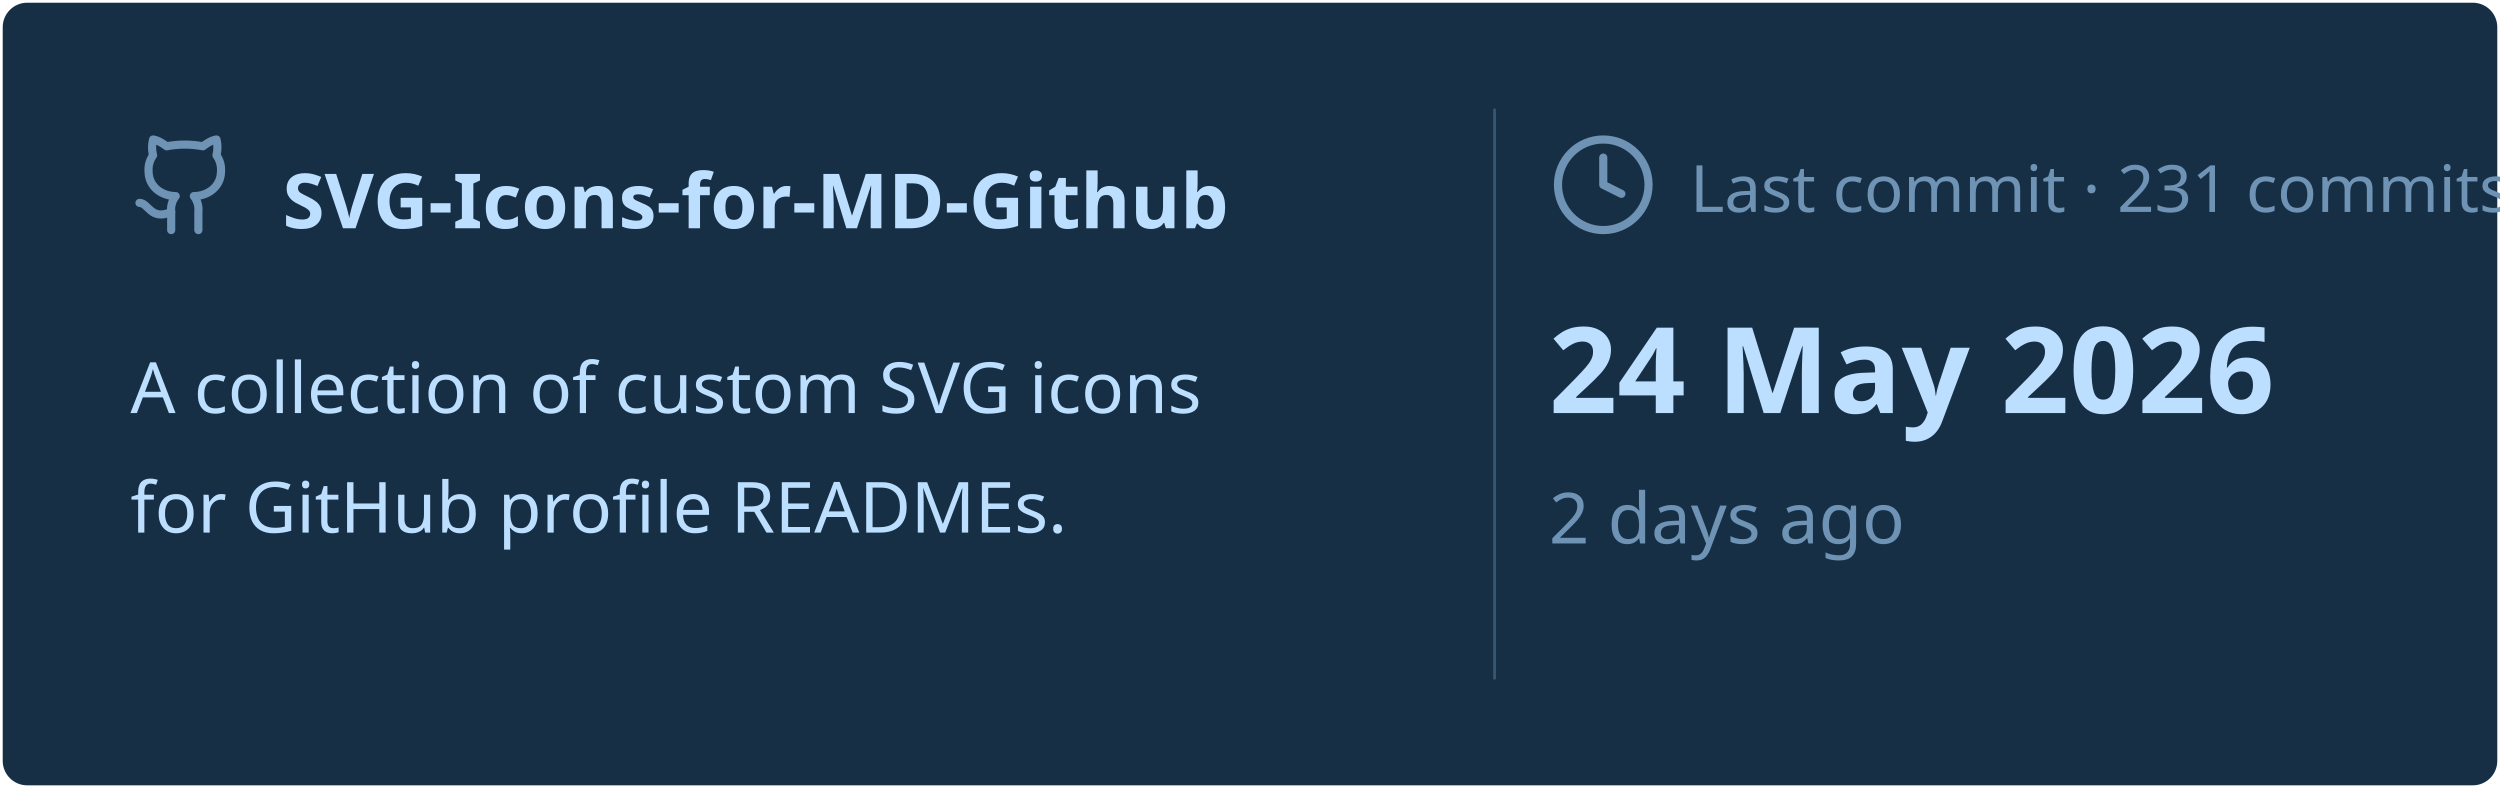
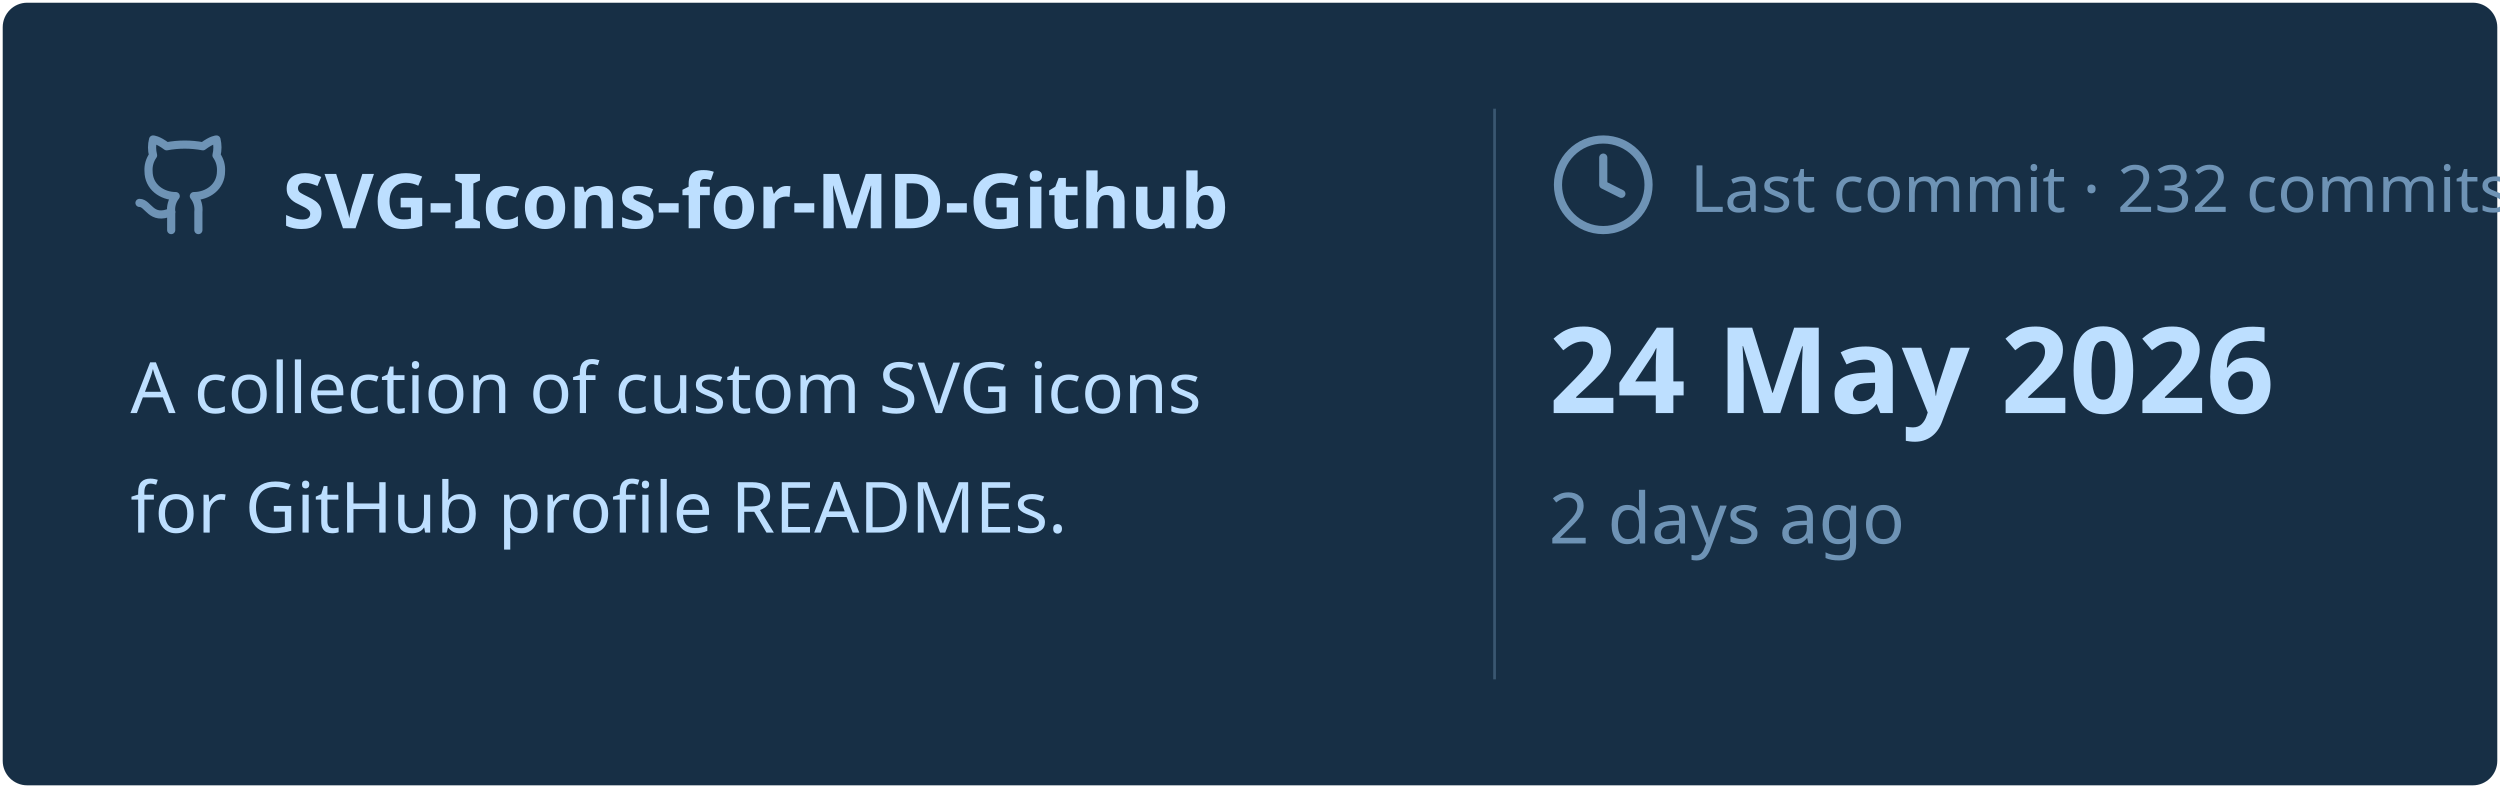
<svg xmlns="http://www.w3.org/2000/svg" viewBox="0 0 460 145" width="460px" height="145px">
  <rect stroke="#000000" stroke-opacity="0" fill="#172F45" rx="4.5" x="0.5" y="0.5" width="459" height="144" />
  <g transform="translate(24, 42)">
    <svg x="0" y="-18" width="20" height="20" viewBox="0 0 24 24" fill="none" stroke="#6E93B5" stroke-width="1.8" stroke-linecap="round" stroke-linejoin="round">
      <path d="M15 22v-4a4.8 4.8 0 0 0-1-3.5c3 0 6-2 6-5.5.08-1.25-.27-2.48-1-3.5.28-1.15.28-2.35 0-3.5 0 0-1 0-3 1.5-2.64-.5-5.36-.5-8 0C6 2 5 2 5 2c-.3 1.15-.3 2.35 0 3.5A5.403 5.403 0 0 0 4 9c0 3.5 3 5.5 6 5.5-.39.49-.68 1.05-.85 1.65-.17.6-.22 1.23-.15 1.85v4" />
      <path d="M9 18c-4.51 2-5-2-7-2" />
    </svg>
    <text x="28" y="0" font-family="&quot;Segoe UI&quot;, Ubuntu, sans-serif" font-size="14" font-weight="700" fill="#BDDFFF">SVG-Icons-for-MD-Github</text>
  </g>
  <text x="24" y="76" font-family="&quot;Segoe UI&quot;, Ubuntu, sans-serif" font-size="13" font-weight="400" fill="#BDDFFF">A collection of custom SVG icons</text>
  <text x="24" y="98" font-family="&quot;Segoe UI&quot;, Ubuntu, sans-serif" font-size="13" font-weight="400" fill="#BDDFFF">for GitHub profile READMEs.</text>
  <line x1="275" y1="20" x2="275" y2="125" stroke="#6E93B5" stroke-width="0.5" stroke-opacity="0.4" />
  <svg x="285" y="24" width="20" height="20" viewBox="0 0 24 24" fill="none" stroke="#6E93B5" stroke-width="1.8" stroke-linecap="round" stroke-linejoin="round">
    <circle cx="12" cy="12" r="10" />
    <polyline points="12 6 12 12 16 14" />
  </svg>
-   <text x="311" y="39" font-family="&quot;Segoe UI&quot;, Ubuntu, sans-serif" font-size="12" font-weight="400" fill="#6E93B5">Last commit · 231 commits</text>
+   <text x="311" y="39" font-family="&quot;Segoe UI&quot;, Ubuntu, sans-serif" font-size="12" font-weight="400" fill="#6E93B5">Last commit · 232 commits</text>
  <text x="285" y="76" font-family="&quot;Segoe UI&quot;, Ubuntu, sans-serif" font-size="22" font-weight="700" fill="#BDDFFF">24 May 2026</text>
  <text x="285" y="100" font-family="&quot;Segoe UI&quot;, Ubuntu, sans-serif" font-size="13" font-weight="400" fill="#6E93B5">2 days ago</text>
</svg>
